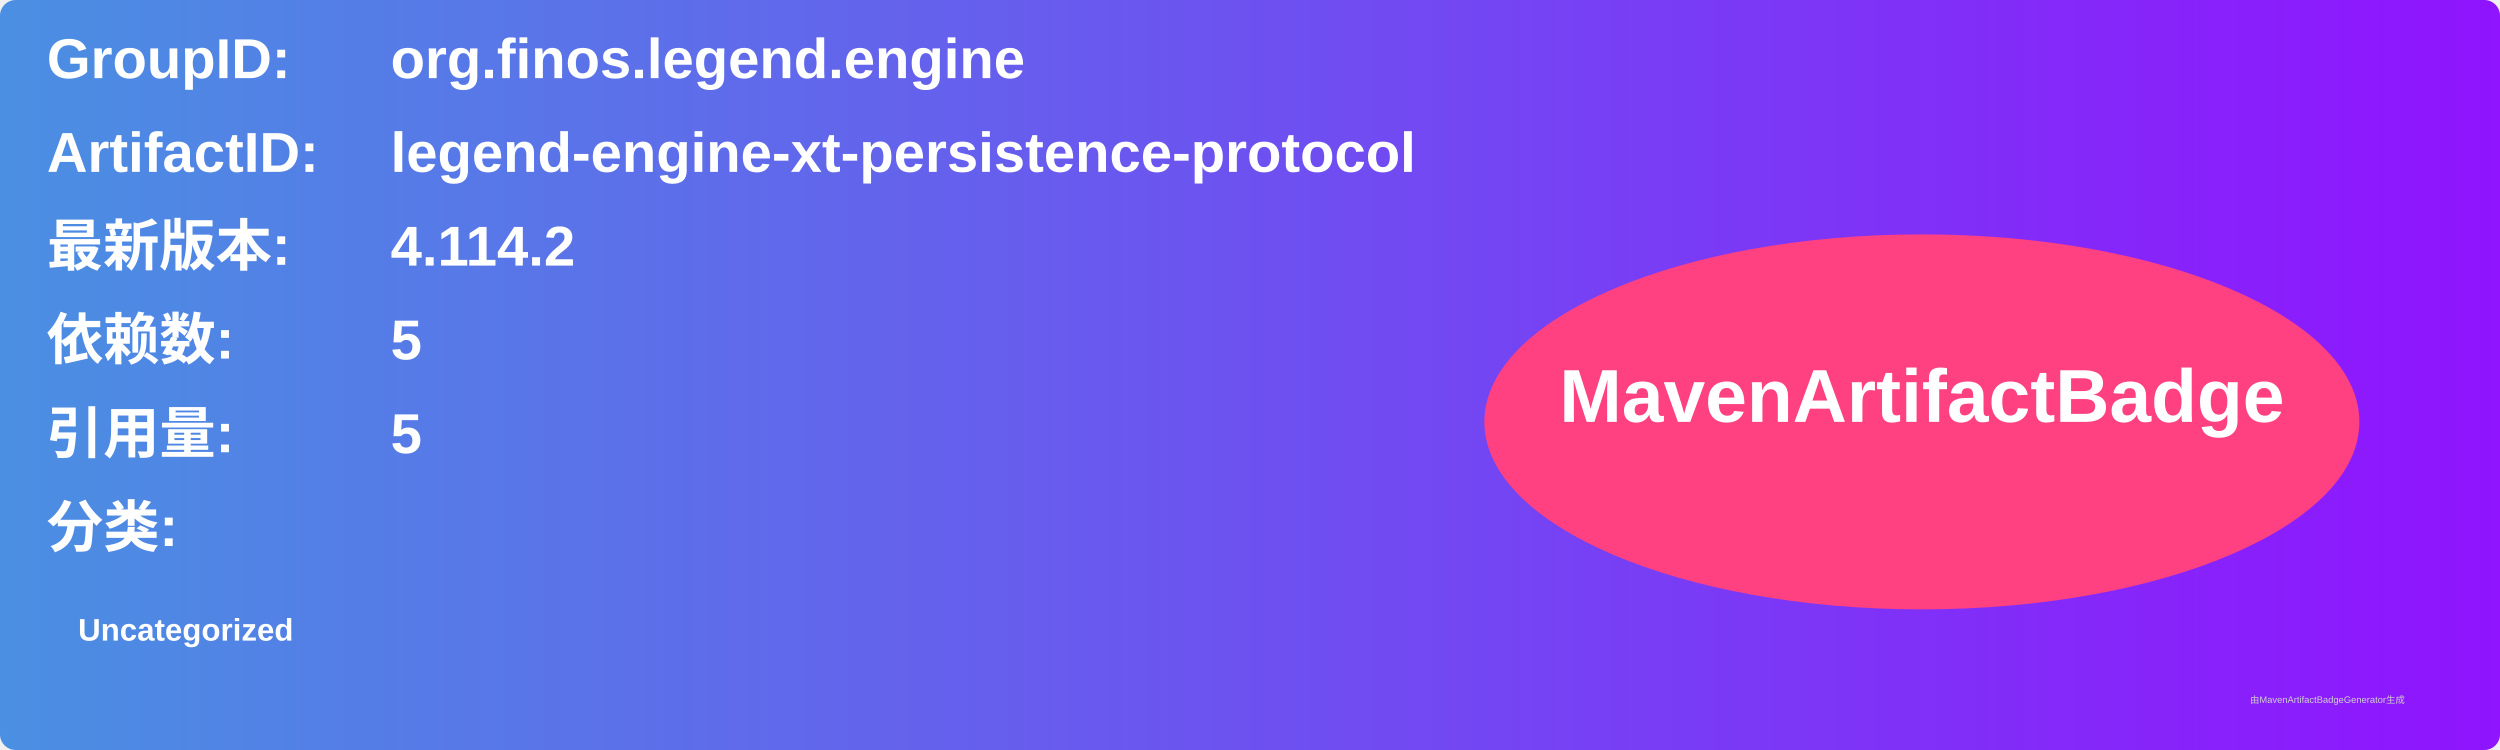
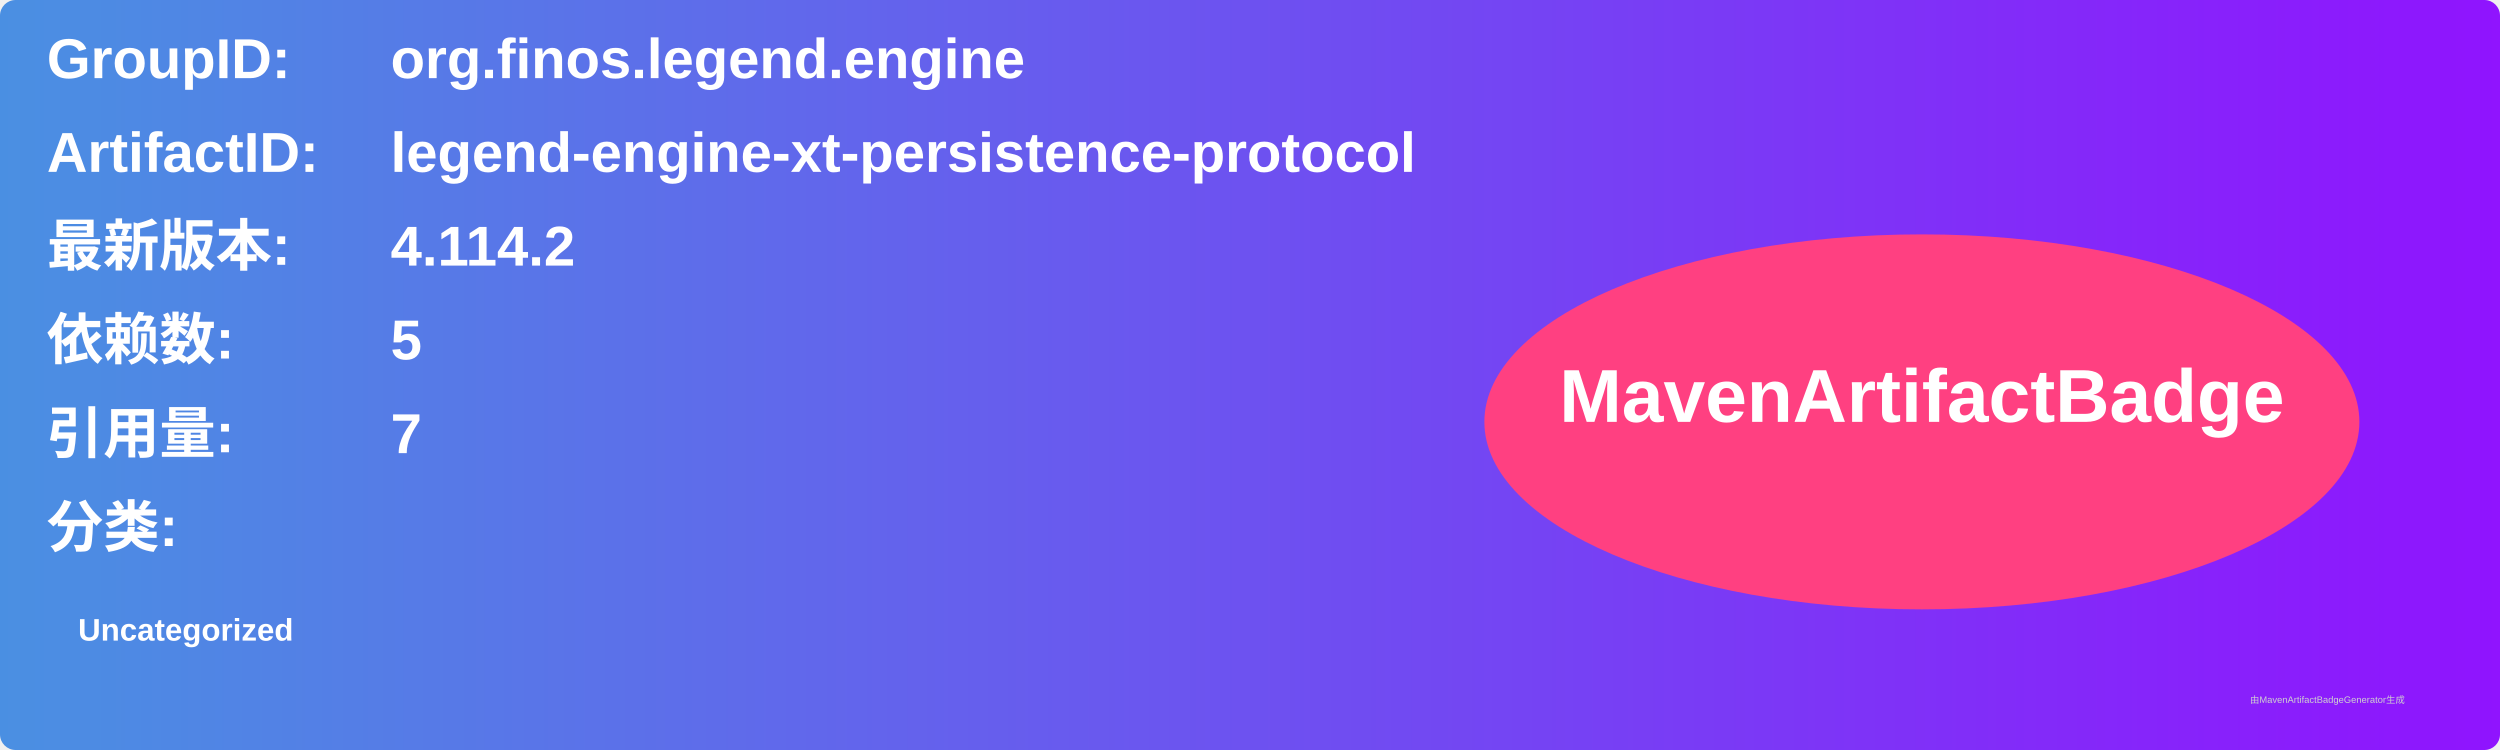
<svg xmlns="http://www.w3.org/2000/svg" width="800" height="240" viewBox="0 0 800 240">
  <linearGradient id="grad" x1="0%" y1="0%" x2="100%" y2="0%">
    <stop offset="0%" stop-color="#4a90e2" />
    <stop offset="100%" stop-color="#9013fe" />
  </linearGradient>
  <rect width="100%" height="100%" rx="5" ry="5" fill="url(#grad)" />
  <g transform="translate(15, 15)">
    <text x="0" y="10" font-family="Arial" font-size="18" fill="white" font-weight="bold" width="260">GroupID:</text>
    <text x="110" y="10" font-family="Arial" font-size="18" fill="white" font-weight="bold" width="460">org.finos.legend.engine</text>
    <text x="0" y="40" font-family="Arial" font-size="18" fill="white" font-weight="bold" width="260">ArtifactID:</text>
    <text x="110" y="40" font-family="Arial" font-size="18" fill="white" font-weight="bold" width="460">legend-engine-xt-persistence-protocol</text>
    <text x="0" y="70" font-family="Arial" font-size="18" fill="white" font-weight="bold">最新版本:</text>
    <text x="110" y="70" font-family="Arial" font-size="18" fill="white" font-weight="bold">
      <tspan font-weight="bold">4.114.2</tspan>
    </text>
    <text x="0" y="100" font-family="Arial" font-size="18" fill="white" font-weight="bold">依赖数: </text>
    <text x="110" y="100" font-family="Arial" font-size="18" fill="white">
      <tspan font-weight="bold">5</tspan>
    </text>
    <text x="0" y="130" font-family="Arial" font-size="18" fill="white" font-weight="bold">引用量: </text>
    <text x="110" y="130" font-family="Arial" font-size="18" fill="white">
-       <tspan font-weight="bold">5</tspan>
+       <tspan font-weight="bold">7</tspan>
    </text>
    <text x="0" y="160" font-family="Arial" font-size="18" fill="white" font-weight="bold">分类:</text>
    <text x="10" y="190" font-family="Arial" font-size="10" fill="white">
      <tspan font-weight="bold">Uncategorized</tspan>
    </text>
    <ellipse cx="600" cy="120" rx="140" ry="60" fill="#ff4081" />
    <text x="600" y="120" text-anchor="middle" font-family="Arial" font-size="24" fill="white" font-weight="bold">MavenArtifactBadge</text>
  </g>
  <text x="720" y="225" font-family="Arial" font-size="3" fill="#d0d0d0">由MavenArtifactBadgeGenerator生成</text>
</svg>
